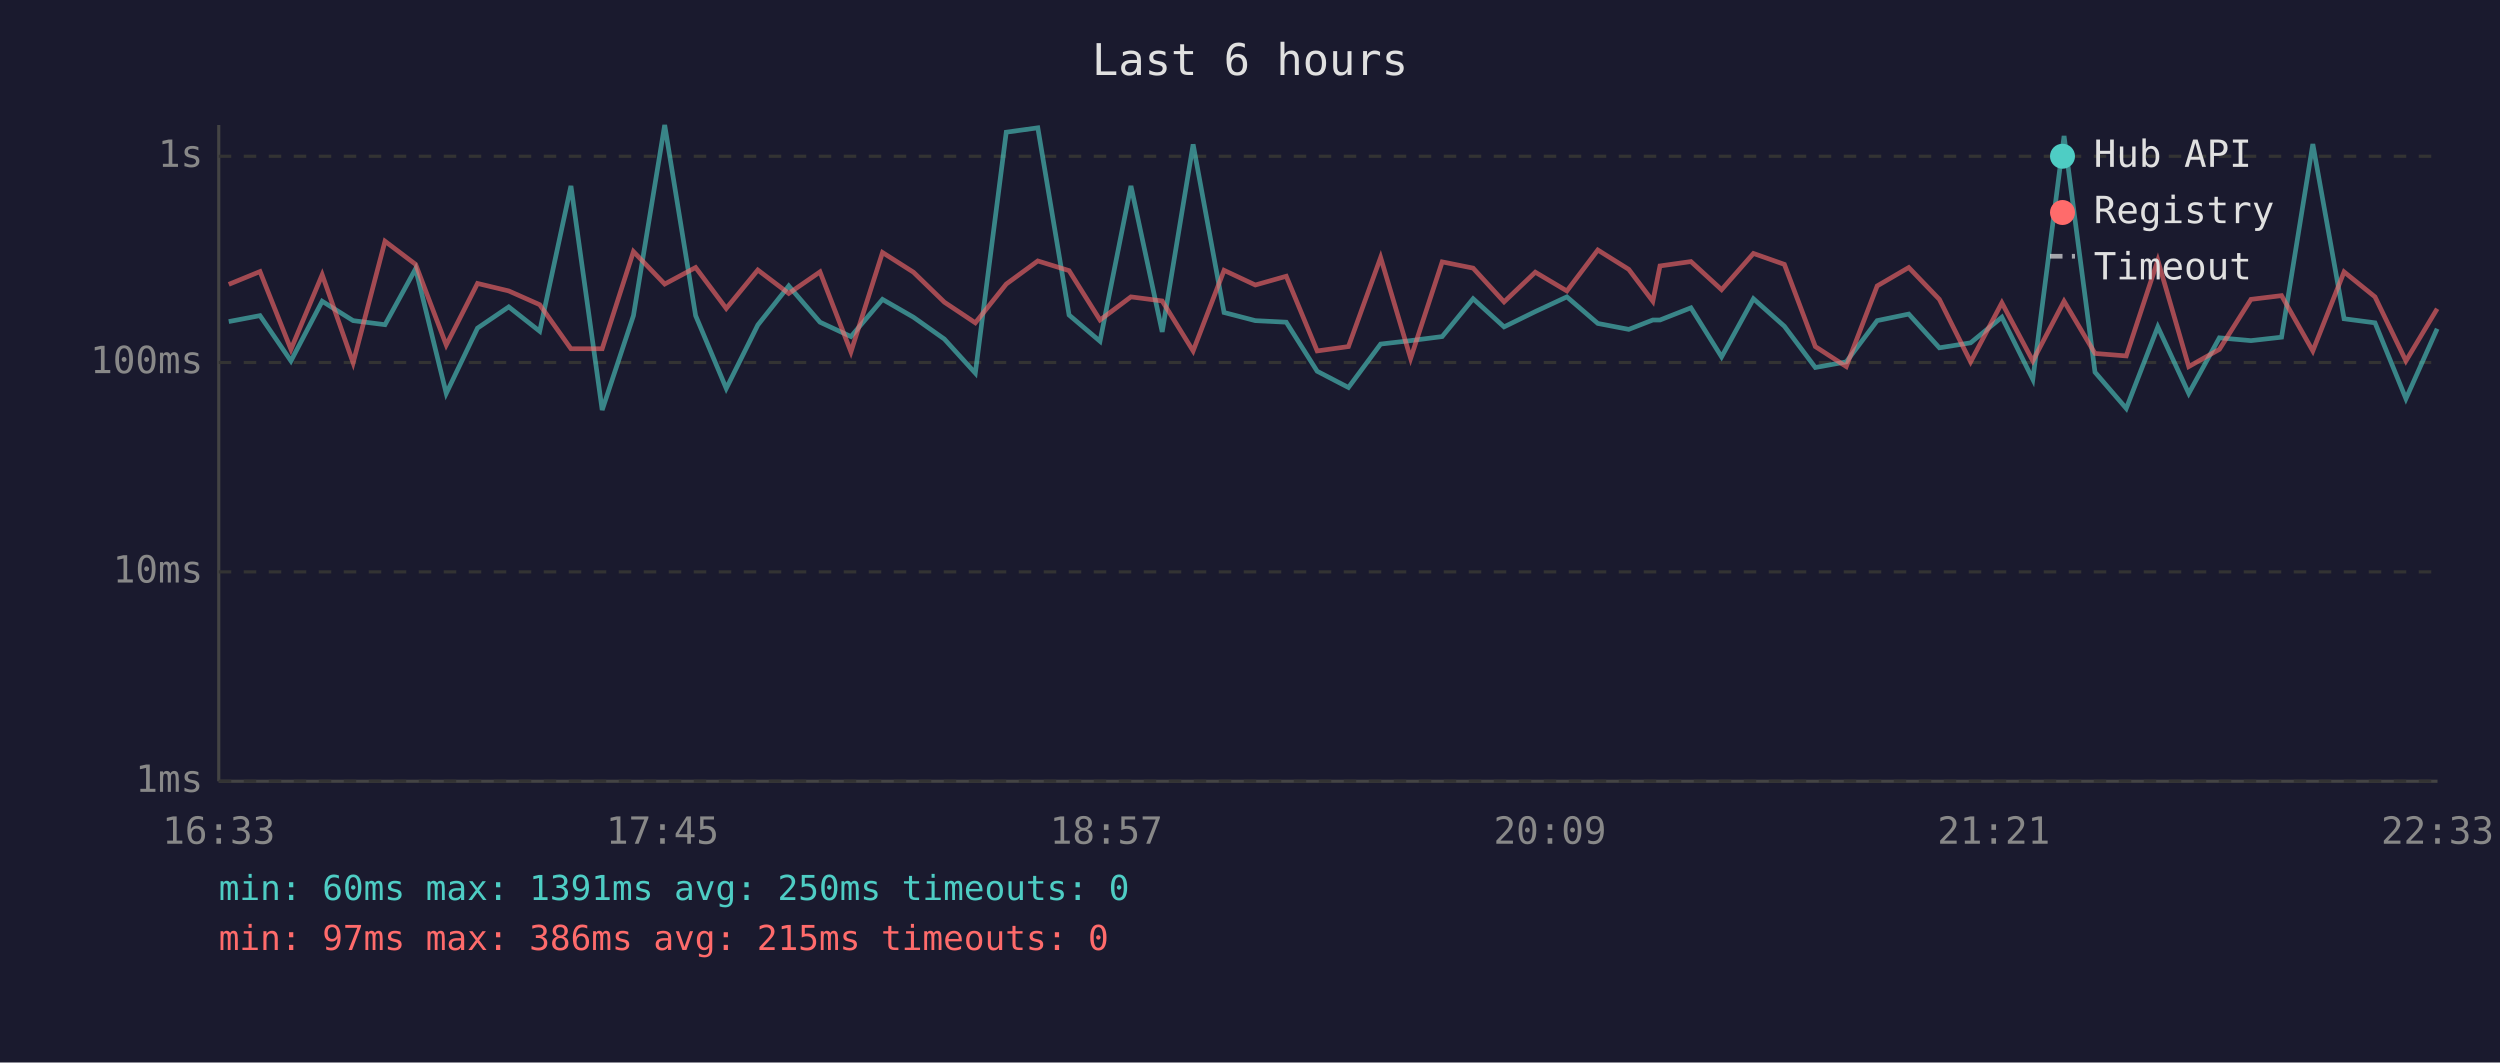
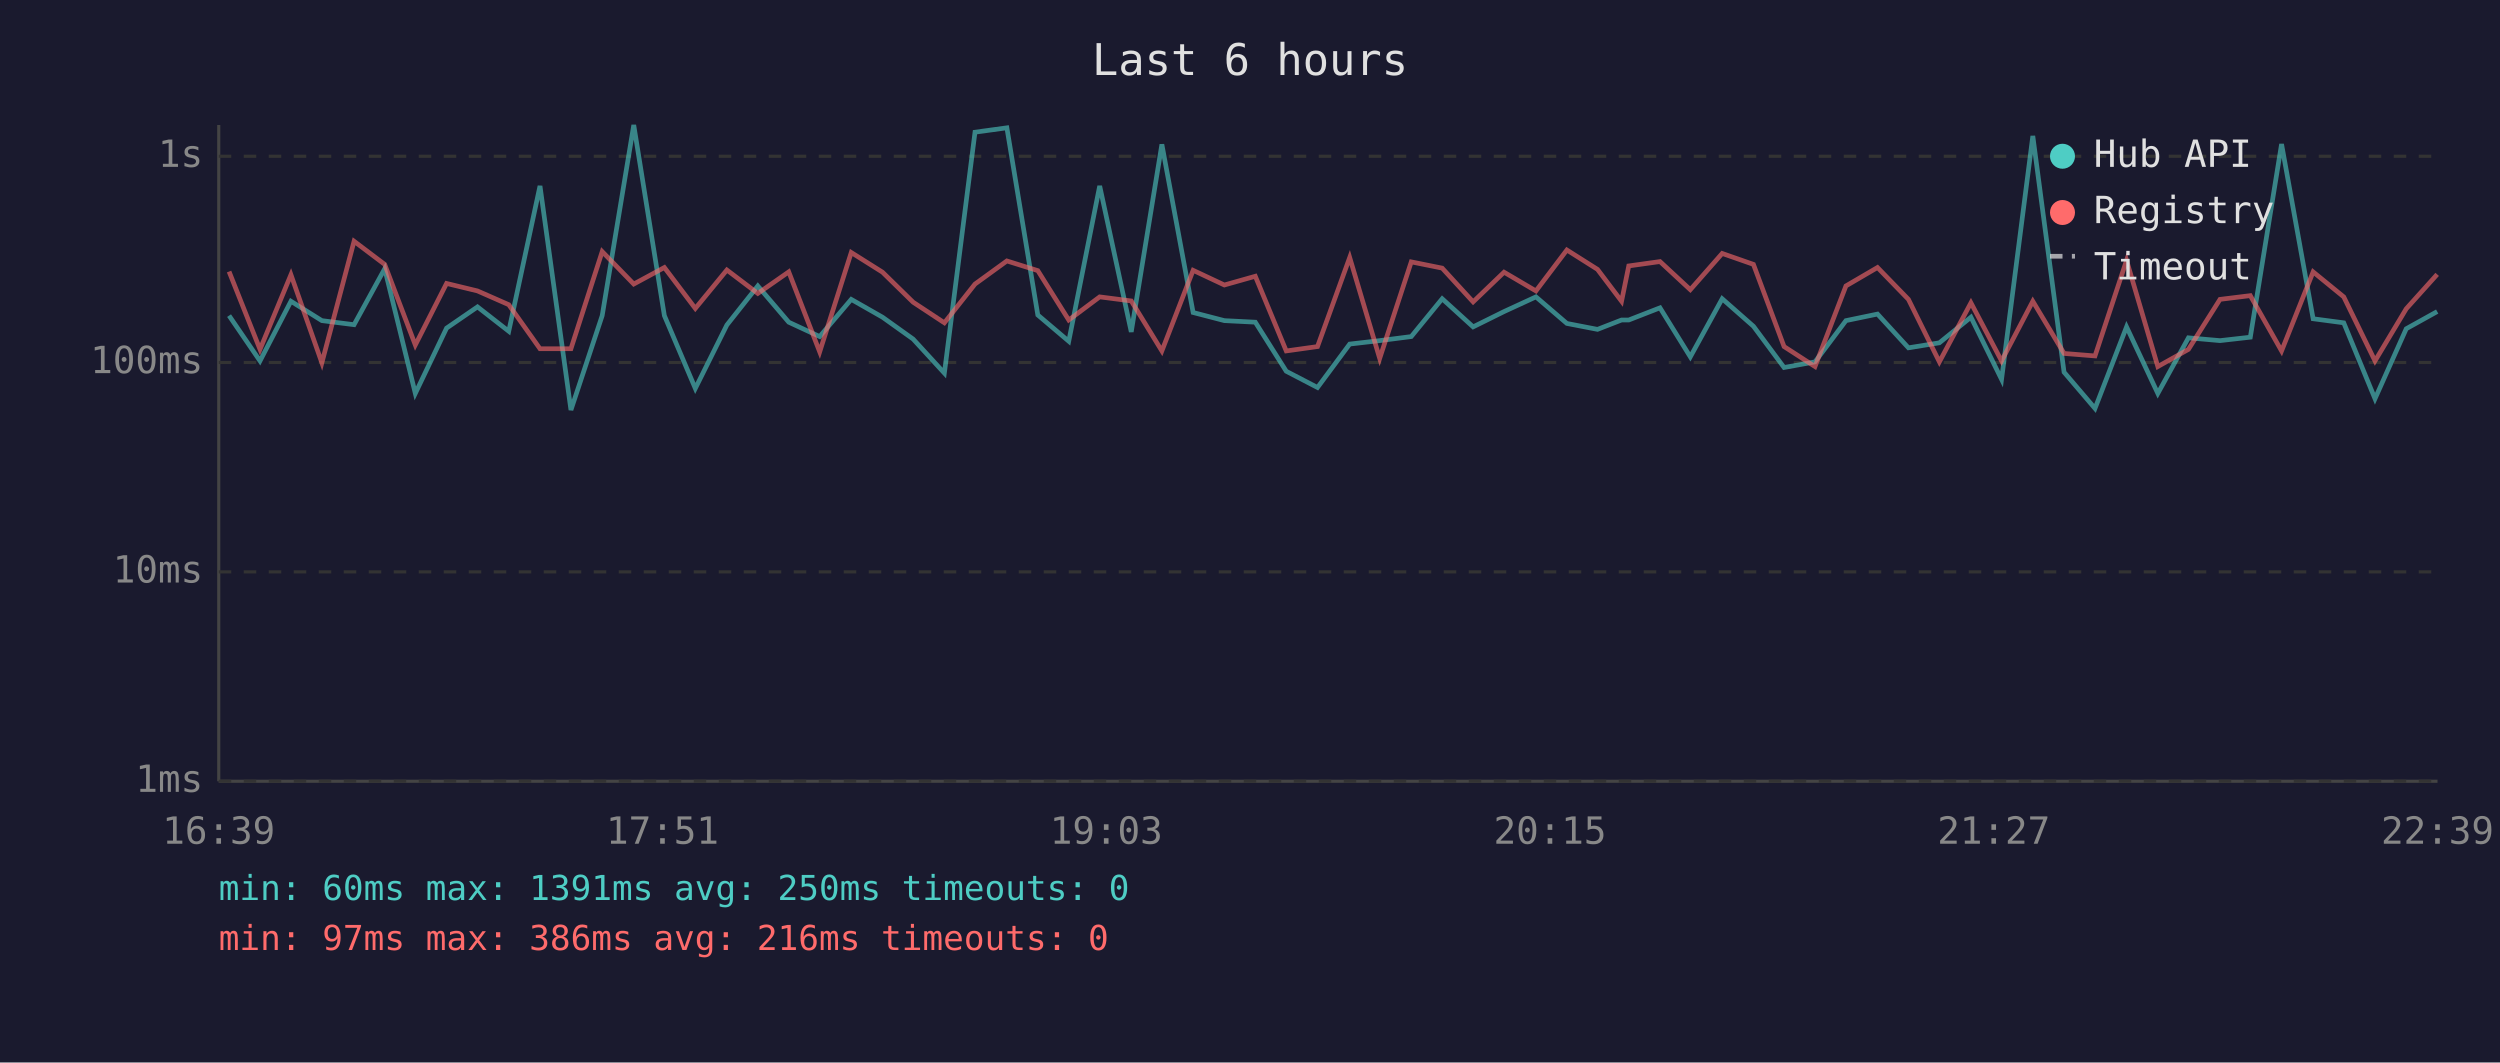
<svg xmlns="http://www.w3.org/2000/svg" viewBox="0 0 800 340" font-family="monospace" font-size="12">
  <rect width="800" height="340" fill="#1a1a2e" />
  <text x="400" y="24" fill="#e0e0e0" font-size="14" text-anchor="middle">Last 6 hours</text>
  <line x1="70" y1="40" x2="70" y2="250" stroke="#444" stroke-width="1" />
  <line x1="70" y1="250" x2="780" y2="250" stroke="#444" stroke-width="1" />
  <line x1="70" y1="250" x2="780" y2="250" stroke="#333" stroke-width="1" stroke-dasharray="4" />
  <text x="65" y="250" fill="#888" text-anchor="end" dominant-baseline="middle">1ms</text>
  <line x1="70" y1="183" x2="780" y2="183" stroke="#333" stroke-width="1" stroke-dasharray="4" />
  <text x="65" y="183" fill="#888" text-anchor="end" dominant-baseline="middle">10ms</text>
  <line x1="70" y1="116" x2="780" y2="116" stroke="#333" stroke-width="1" stroke-dasharray="4" />
  <text x="65" y="116" fill="#888" text-anchor="end" dominant-baseline="middle">100ms</text>
  <line x1="70" y1="50" x2="780" y2="50" stroke="#333" stroke-width="1" stroke-dasharray="4" />
  <text x="65" y="50" fill="#888" text-anchor="end" dominant-baseline="middle">1s</text>
-   <text x="70" y="270" fill="#888" text-anchor="middle">16:33</text>
-   <text x="212" y="270" fill="#888" text-anchor="middle">17:45</text>
-   <text x="354" y="270" fill="#888" text-anchor="middle">18:57</text>
-   <text x="496" y="270" fill="#888" text-anchor="middle">20:09</text>
-   <text x="638" y="270" fill="#888" text-anchor="middle">21:21</text>
-   <text x="780" y="270" fill="#888" text-anchor="middle">22:33</text>
-   <polyline points="73.2,102.9 83.2,101.0 93.1,115.5 103.1,96.4 113.0,102.6 123.2,103.9 133.0,86.0 142.8,125.9 152.8,105.0 162.8,98.2 172.7,106.0 182.7,59.5 192.7,131.2 202.7,101.0 212.7,40.0 222.6,101.0 232.4,124.3 242.5,104.0 252.4,91.5 262.4,103.1 272.3,107.7 282.4,95.8 292.3,101.5 302.2,108.5 312.1,119.4 322.0,42.3 332.1,40.9 342.1,100.8 352.0,109.2 361.9,59.5 371.9,106.2 381.8,46.2 391.7,100.0 401.7,102.6 411.6,103.1 421.5,118.8 431.5,124.0 441.8,110.1 451.4,109.0 461.5,107.7 471.4,95.6 481.3,104.6 491.3,99.7 501.4,95.0 511.3,103.5 521.2,105.4 528.9,102.4 531.2,102.4 541.1,98.5 550.9,114.2 561.1,95.6 571.0,104.4 580.9,117.6 590.8,115.8 600.7,102.6 610.8,100.5 620.6,111.3 630.6,109.7 640.6,101.5 650.5,121.4 660.5,43.5 670.4,119.1 680.4,130.7 690.5,104.6 700.4,125.9 710.2,108.1 720.3,109.0 730.1,107.9 740.1,46.1 750.1,102.0 760.0,103.3 769.9,127.6 779.9,105.2" fill="none" stroke="#4ecdc4" stroke-width="1.5" opacity="0.6" />
-   <polyline points="73.2,91.0 83.2,86.9 93.1,111.8 103.1,87.9 113.0,116.1 123.2,77.2 133.0,84.6 142.8,110.4 152.8,90.7 162.8,93.1 172.7,97.5 182.7,111.6 192.7,111.6 202.7,80.5 212.7,90.9 222.6,85.6 232.4,98.7 242.5,86.4 252.4,93.9 262.4,87.0 272.3,112.6 282.4,80.8 292.3,87.1 302.2,96.7 312.1,103.3 322.0,90.9 332.1,83.5 342.1,86.6 352.0,102.4 361.9,95.0 371.9,96.3 381.8,112.3 391.7,86.5 401.7,91.2 411.6,88.4 421.5,112.3 431.5,110.9 441.8,82.4 451.4,114.7 461.5,83.8 471.4,85.8 481.3,96.6 491.3,87.1 501.4,93.1 511.3,80.0 521.2,86.2 528.9,96.4 531.2,85.1 541.1,83.7 550.9,92.7 561.1,81.1 571.0,84.6 580.9,110.9 590.8,117.3 600.7,91.5 610.8,85.6 620.6,95.8 630.6,115.8 640.6,96.9 650.5,115.5 660.5,96.4 670.4,113.1 680.4,113.9 690.5,83.3 700.4,117.3 710.2,111.8 720.3,95.8 730.1,94.6 740.1,112.3 750.1,87.0 760.0,95.0 769.9,115.5 779.9,98.8" fill="none" stroke="#ff6b6b" stroke-width="1.5" opacity="0.6" />
+   <text x="70" y="270" fill="#888" text-anchor="middle">16:39</text>
+   <text x="212" y="270" fill="#888" text-anchor="middle">17:51</text>
+   <text x="354" y="270" fill="#888" text-anchor="middle">19:03</text>
+   <text x="496" y="270" fill="#888" text-anchor="middle">20:15</text>
+   <text x="638" y="270" fill="#888" text-anchor="middle">21:27</text>
+   <text x="780" y="270" fill="#888" text-anchor="middle">22:39</text>
+   <polyline points="73.3,101.0 83.2,115.5 93.1,96.4 103.0,102.6 113.3,103.9 123.1,86.0 132.9,125.9 142.9,105.0 152.8,98.2 162.8,106.0 172.8,59.5 182.7,131.2 192.7,101.0 202.8,40.0 212.6,101.0 222.5,124.3 232.6,104.0 242.5,91.5 252.4,103.1 262.3,107.7 272.4,95.8 282.4,101.5 292.2,108.5 302.2,119.4 312.0,42.3 322.2,40.9 332.1,100.8 342.0,109.2 351.9,59.5 362.0,106.2 371.8,46.2 381.8,100.0 391.8,102.6 401.7,103.1 411.6,118.8 421.6,124.0 431.9,110.1 441.5,109.0 451.6,107.7 461.5,95.6 471.4,104.6 481.3,99.7 491.5,95.0 501.4,103.5 511.2,105.4 518.9,102.4 521.2,102.4 531.2,98.5 540.9,114.2 551.1,95.6 561.1,104.4 570.9,117.6 580.8,115.8 590.7,102.6 600.8,100.5 610.7,111.3 620.6,109.7 630.7,101.5 640.5,121.4 650.5,43.5 660.5,119.1 670.4,130.7 680.5,104.6 690.5,125.9 700.3,108.1 710.4,109.0 720.1,107.9 730.1,46.1 740.2,102.0 750.0,103.3 760.0,127.6 770.0,105.2 779.9,99.7" fill="none" stroke="#4ecdc4" stroke-width="1.5" opacity="0.6" />
+   <polyline points="73.3,86.9 83.2,111.8 93.1,87.9 103.0,116.1 113.3,77.2 123.1,84.6 132.9,110.4 142.9,90.7 152.8,93.1 162.8,97.5 172.8,111.6 182.7,111.6 192.7,80.5 202.8,90.9 212.6,85.6 222.5,98.7 232.6,86.4 242.5,93.9 252.4,87.0 262.3,112.6 272.4,80.8 282.4,87.1 292.2,96.7 302.2,103.3 312.0,90.9 322.2,83.5 332.1,86.6 342.0,102.4 351.9,95.0 362.0,96.3 371.8,112.3 381.8,86.5 391.8,91.2 401.7,88.4 411.6,112.3 421.6,110.9 431.9,82.4 441.5,114.7 451.6,83.8 461.5,85.8 471.4,96.6 481.3,87.1 491.5,93.1 501.4,80.0 511.2,86.2 518.9,96.4 521.2,85.1 531.2,83.7 540.9,92.7 551.1,81.1 561.1,84.6 570.9,110.9 580.8,117.3 590.7,91.5 600.8,85.6 610.7,95.8 620.6,115.8 630.7,96.9 640.5,115.5 650.5,96.4 660.5,113.1 670.4,113.9 680.5,83.3 690.5,117.3 700.3,111.8 710.4,95.8 720.1,94.6 730.1,112.3 740.2,87.0 750.0,95.0 760.0,115.5 770.0,98.8 779.9,87.8" fill="none" stroke="#ff6b6b" stroke-width="1.5" opacity="0.6" />
  <circle cx="660" cy="50" r="4" fill="#4ecdc4" />
  <text x="670" y="50" fill="#e0e0e0" dominant-baseline="middle">Hub API</text>
  <circle cx="660" cy="68" r="4" fill="#ff6b6b" />
  <text x="670" y="68" fill="#e0e0e0" dominant-baseline="middle">Registry</text>
  <line x1="656" y1="82" x2="664" y2="82" stroke="#e0e0e0" stroke-width="1.5" stroke-dasharray="4,3" opacity="0.7" />
  <text x="670" y="86" fill="#e0e0e0" dominant-baseline="middle">Timeout</text>
  <text x="70" y="288" fill="#4ecdc4" font-size="11">min: 60ms  max: 1391ms  avg: 250ms  timeouts: 0</text>
-   <text x="70" y="304" fill="#ff6b6b" font-size="11">min: 97ms  max: 386ms  avg: 215ms  timeouts: 0</text>
+   <text x="70" y="304" fill="#ff6b6b" font-size="11">min: 97ms  max: 386ms  avg: 216ms  timeouts: 0</text>
</svg>
